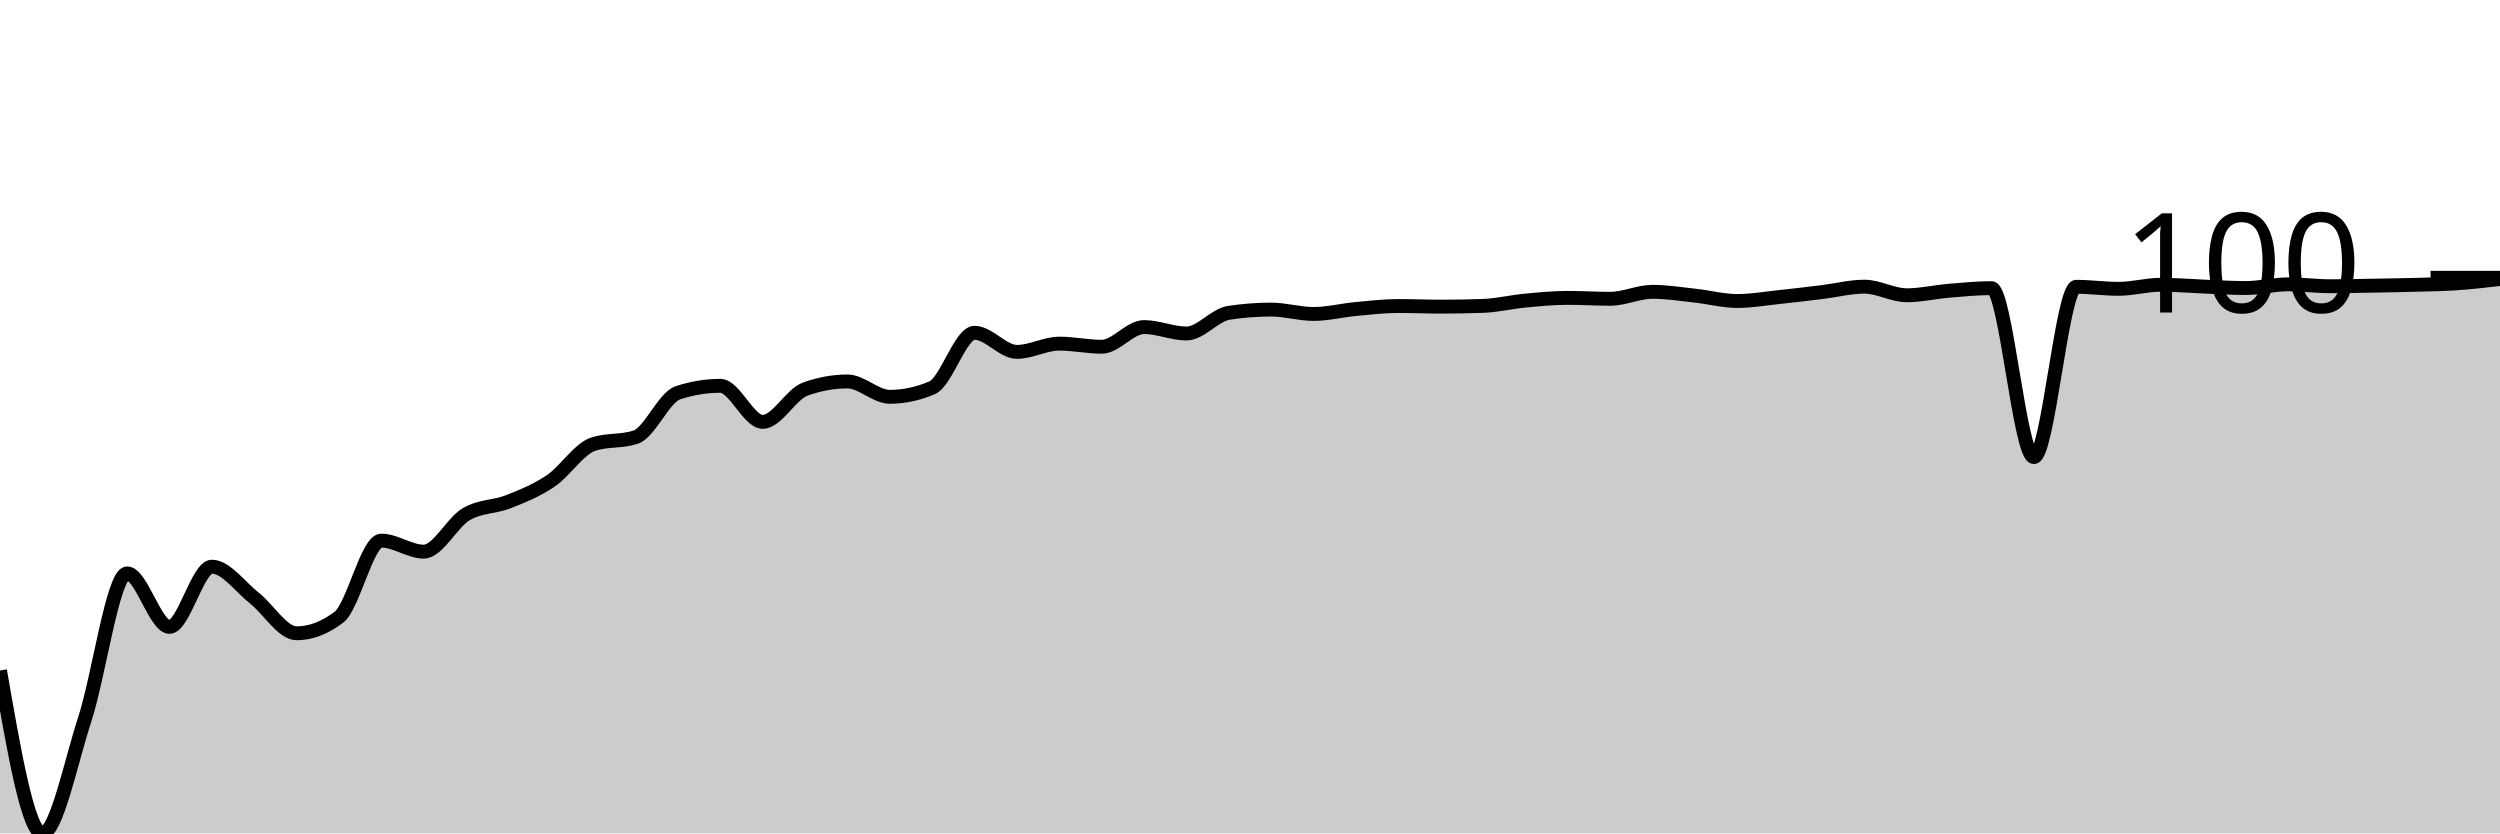
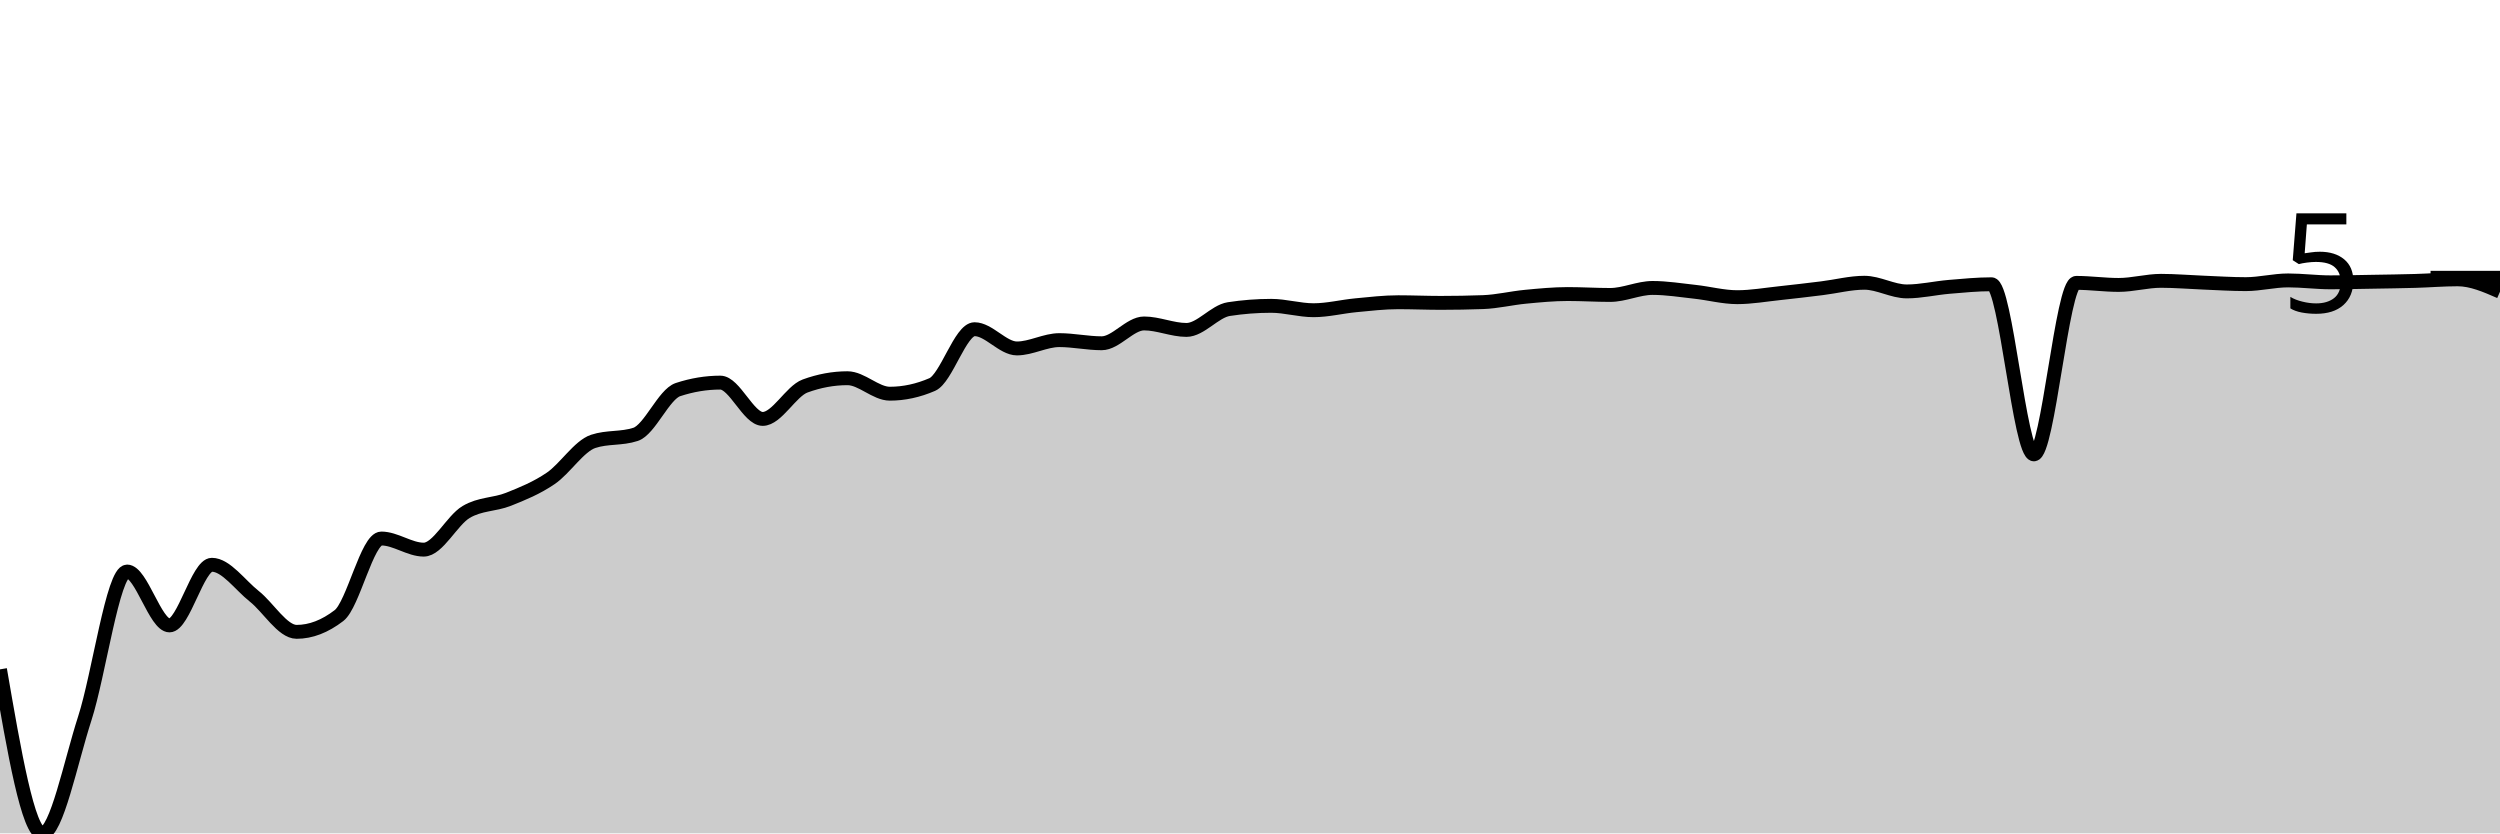
<svg xmlns="http://www.w3.org/2000/svg" viewBox="0 0 180 60">
  <g transform="translate(0,20)">
-     <path class="area" fill="rgba(0, 0, 0, 0.2)" d="M0,28.278C1.017,34.139,2.034,40,3.051,40C4.068,40,5.085,34.91,6.102,31.791C7.119,28.671,8.136,21.283,9.153,21.283C10.169,21.283,11.186,25.136,12.203,25.136C13.22,25.136,14.237,20.801,15.254,20.801C16.271,20.801,17.288,22.253,18.305,23.052C19.322,23.852,20.339,25.596,21.356,25.596C22.373,25.596,23.39,25.209,24.407,24.433C25.424,23.658,26.441,18.924,27.458,18.924C28.475,18.924,29.492,19.719,30.508,19.719C31.525,19.719,32.542,17.628,33.559,17.028C34.576,16.429,35.593,16.521,36.61,16.12C37.627,15.718,38.644,15.309,39.661,14.619C40.678,13.929,41.695,12.314,42.712,11.979C43.729,11.644,44.746,11.812,45.763,11.477C46.78,11.142,47.797,8.611,48.814,8.278C49.831,7.945,50.847,7.779,51.864,7.779C52.881,7.779,53.898,10.374,54.915,10.374C55.932,10.374,56.949,8.392,57.966,8.021C58.983,7.65,60,7.465,61.017,7.465C62.034,7.465,63.051,8.571,64.068,8.571C65.085,8.571,66.102,8.353,67.119,7.916C68.136,7.48,69.153,3.961,70.169,3.961C71.186,3.961,72.203,5.336,73.22,5.336C74.237,5.336,75.254,4.741,76.271,4.741C77.288,4.741,78.305,4.966,79.322,4.966C80.339,4.966,81.356,3.549,82.373,3.549C83.39,3.549,84.407,4.012,85.424,4.012C86.441,4.012,87.458,2.679,88.475,2.523C89.492,2.368,90.508,2.29,91.525,2.29C92.542,2.29,93.559,2.604,94.576,2.604C95.593,2.604,96.61,2.343,97.627,2.248C98.644,2.153,99.661,2.033,100.678,2.033C101.695,2.033,102.712,2.078,103.729,2.078C104.746,2.078,105.763,2.06,106.78,2.024C107.797,1.988,108.814,1.737,109.831,1.641C110.847,1.545,111.864,1.447,112.881,1.447C113.898,1.447,114.915,1.513,115.932,1.513C116.949,1.513,117.966,1.01,118.983,1.01C120,1.01,121.017,1.175,122.034,1.286C123.051,1.396,124.068,1.671,125.085,1.671C126.102,1.671,127.119,1.491,128.136,1.384C129.153,1.278,130.169,1.155,131.186,1.031C132.203,0.907,133.22,0.64,134.237,0.64C135.254,0.64,136.271,1.259,137.288,1.259C138.305,1.259,139.322,1.018,140.339,0.933C141.356,0.848,142.373,0.747,143.39,0.747C144.407,0.747,145.424,12.909,146.441,12.909C147.458,12.909,148.475,0.649,149.492,0.649C150.508,0.649,151.525,0.795,152.542,0.795C153.559,0.795,154.576,0.502,155.593,0.502C156.61,0.502,157.627,0.591,158.644,0.631C159.661,0.67,160.678,0.738,161.695,0.738C162.712,0.738,163.729,0.472,164.746,0.472C165.763,0.472,166.78,0.61,167.797,0.61C168.814,0.61,169.831,0.585,170.847,0.568C171.864,0.551,172.881,0.537,173.898,0.508C174.915,0.479,175.932,0.465,176.949,0.395C177.966,0.324,178.983,0.206,180,0.087L180,40C178.983,40,177.966,40,176.949,40C175.932,40,174.915,40,173.898,40C172.881,40,171.864,40,170.847,40C169.831,40,168.814,40,167.797,40C166.78,40,165.763,40,164.746,40C163.729,40,162.712,40,161.695,40C160.678,40,159.661,40,158.644,40C157.627,40,156.61,40,155.593,40C154.576,40,153.559,40,152.542,40C151.525,40,150.508,40,149.492,40C148.475,40,147.458,40,146.441,40C145.424,40,144.407,40,143.39,40C142.373,40,141.356,40,140.339,40C139.322,40,138.305,40,137.288,40C136.271,40,135.254,40,134.237,40C133.22,40,132.203,40,131.186,40C130.169,40,129.153,40,128.136,40C127.119,40,126.102,40,125.085,40C124.068,40,123.051,40,122.034,40C121.017,40,120,40,118.983,40C117.966,40,116.949,40,115.932,40C114.915,40,113.898,40,112.881,40C111.864,40,110.847,40,109.831,40C108.814,40,107.797,40,106.78,40C105.763,40,104.746,40,103.729,40C102.712,40,101.695,40,100.678,40C99.661,40,98.644,40,97.627,40C96.61,40,95.593,40,94.576,40C93.559,40,92.542,40,91.525,40C90.508,40,89.492,40,88.475,40C87.458,40,86.441,40,85.424,40C84.407,40,83.39,40,82.373,40C81.356,40,80.339,40,79.322,40C78.305,40,77.288,40,76.271,40C75.254,40,74.237,40,73.22,40C72.203,40,71.186,40,70.169,40C69.153,40,68.136,40,67.119,40C66.102,40,65.085,40,64.068,40C63.051,40,62.034,40,61.017,40C60,40,58.983,40,57.966,40C56.949,40,55.932,40,54.915,40C53.898,40,52.881,40,51.864,40C50.847,40,49.831,40,48.814,40C47.797,40,46.78,40,45.763,40C44.746,40,43.729,40,42.712,40C41.695,40,40.678,40,39.661,40C38.644,40,37.627,40,36.61,40C35.593,40,34.576,40,33.559,40C32.542,40,31.525,40,30.508,40C29.492,40,28.475,40,27.458,40C26.441,40,25.424,40,24.407,40C23.39,40,22.373,40,21.356,40C20.339,40,19.322,40,18.305,40C17.288,40,16.271,40,15.254,40C14.237,40,13.22,40,12.203,40C11.186,40,10.169,40,9.153,40C8.136,40,7.119,40,6.102,40C5.085,40,4.068,40,3.051,40C2.034,40,1.017,40,0,40Z" />
-     <path class="line" stroke="black" fill="none" d="M0,28.278C1.017,34.139,2.034,40,3.051,40C4.068,40,5.085,34.91,6.102,31.791C7.119,28.671,8.136,21.283,9.153,21.283C10.169,21.283,11.186,25.136,12.203,25.136C13.22,25.136,14.237,20.801,15.254,20.801C16.271,20.801,17.288,22.253,18.305,23.052C19.322,23.852,20.339,25.596,21.356,25.596C22.373,25.596,23.39,25.209,24.407,24.433C25.424,23.658,26.441,18.924,27.458,18.924C28.475,18.924,29.492,19.719,30.508,19.719C31.525,19.719,32.542,17.628,33.559,17.028C34.576,16.429,35.593,16.521,36.61,16.12C37.627,15.718,38.644,15.309,39.661,14.619C40.678,13.929,41.695,12.314,42.712,11.979C43.729,11.644,44.746,11.812,45.763,11.477C46.78,11.142,47.797,8.611,48.814,8.278C49.831,7.945,50.847,7.779,51.864,7.779C52.881,7.779,53.898,10.374,54.915,10.374C55.932,10.374,56.949,8.392,57.966,8.021C58.983,7.65,60,7.465,61.017,7.465C62.034,7.465,63.051,8.571,64.068,8.571C65.085,8.571,66.102,8.353,67.119,7.916C68.136,7.48,69.153,3.961,70.169,3.961C71.186,3.961,72.203,5.336,73.22,5.336C74.237,5.336,75.254,4.741,76.271,4.741C77.288,4.741,78.305,4.966,79.322,4.966C80.339,4.966,81.356,3.549,82.373,3.549C83.39,3.549,84.407,4.012,85.424,4.012C86.441,4.012,87.458,2.679,88.475,2.523C89.492,2.368,90.508,2.29,91.525,2.29C92.542,2.29,93.559,2.604,94.576,2.604C95.593,2.604,96.61,2.343,97.627,2.248C98.644,2.153,99.661,2.033,100.678,2.033C101.695,2.033,102.712,2.078,103.729,2.078C104.746,2.078,105.763,2.06,106.78,2.024C107.797,1.988,108.814,1.737,109.831,1.641C110.847,1.545,111.864,1.447,112.881,1.447C113.898,1.447,114.915,1.513,115.932,1.513C116.949,1.513,117.966,1.01,118.983,1.01C120,1.01,121.017,1.175,122.034,1.286C123.051,1.396,124.068,1.671,125.085,1.671C126.102,1.671,127.119,1.491,128.136,1.384C129.153,1.278,130.169,1.155,131.186,1.031C132.203,0.907,133.22,0.64,134.237,0.64C135.254,0.64,136.271,1.259,137.288,1.259C138.305,1.259,139.322,1.018,140.339,0.933C141.356,0.848,142.373,0.747,143.39,0.747C144.407,0.747,145.424,12.909,146.441,12.909C147.458,12.909,148.475,0.649,149.492,0.649C150.508,0.649,151.525,0.795,152.542,0.795C153.559,0.795,154.576,0.502,155.593,0.502C156.61,0.502,157.627,0.591,158.644,0.631C159.661,0.67,160.678,0.738,161.695,0.738C162.712,0.738,163.729,0.472,164.746,0.472C165.763,0.472,166.78,0.61,167.797,0.61C168.814,0.61,169.831,0.585,170.847,0.568C171.864,0.551,172.881,0.537,173.898,0.508C174.915,0.479,175.932,0.465,176.949,0.395C177.966,0.324,178.983,0.206,180,0.087" />
+     <path class="area" fill="rgba(0, 0, 0, 0.2)" d="M0,28.194C1.017,34.097,2.034,40,3.051,40C4.068,40,5.085,34.874,6.102,31.732C7.119,28.59,8.136,21.149,9.153,21.149C10.169,21.149,11.186,25.03,12.203,25.03C13.22,25.03,14.237,20.664,15.254,20.664C16.271,20.664,17.288,22.126,18.305,22.931C19.322,23.736,20.339,25.493,21.356,25.493C22.373,25.493,23.39,25.103,24.407,24.322C25.424,23.541,26.441,18.773,27.458,18.773C28.475,18.773,29.492,19.574,30.508,19.574C31.525,19.574,32.542,17.468,33.559,16.864C34.576,16.26,35.593,16.353,36.61,15.949C37.627,15.544,38.644,15.132,39.661,14.437C40.678,13.742,41.695,12.116,42.712,11.779C43.729,11.441,44.746,11.61,45.763,11.273C46.78,10.936,47.797,8.386,48.814,8.051C49.831,7.716,50.847,7.548,51.864,7.548C52.881,7.548,53.898,10.162,54.915,10.162C55.932,10.162,56.949,8.166,57.966,7.792C58.983,7.419,60,7.232,61.017,7.232C62.034,7.232,63.051,8.346,64.068,8.346C65.085,8.346,66.102,8.126,67.119,7.687C68.136,7.247,69.153,3.703,70.169,3.703C71.186,3.703,72.203,5.088,73.22,5.088C74.237,5.088,75.254,4.489,76.271,4.489C77.288,4.489,78.305,4.715,79.322,4.715C80.339,4.715,81.356,3.288,82.373,3.288C83.39,3.288,84.407,3.755,85.424,3.755C86.441,3.755,87.458,2.412,88.475,2.255C89.492,2.099,90.508,2.02,91.525,2.02C92.542,2.02,93.559,2.336,94.576,2.336C95.593,2.336,96.61,2.074,97.627,1.978C98.644,1.882,99.661,1.761,100.678,1.761C101.695,1.761,102.712,1.807,103.729,1.807C104.746,1.807,105.763,1.788,106.78,1.752C107.797,1.716,108.814,1.464,109.831,1.367C110.847,1.27,111.864,1.171,112.881,1.171C113.898,1.171,114.915,1.237,115.932,1.237C116.949,1.237,117.966,0.732,118.983,0.732C120,0.732,121.017,0.898,122.034,1.009C123.051,1.12,124.068,1.397,125.085,1.397C126.102,1.397,127.119,1.215,128.136,1.108C129.153,1.001,130.169,0.878,131.186,0.753C132.203,0.628,133.22,0.358,134.237,0.358C135.254,0.358,136.271,0.982,137.288,0.982C138.305,0.982,139.322,0.739,140.339,0.653C141.356,0.568,142.373,0.467,143.39,0.467C144.407,0.467,145.424,12.715,146.441,12.715C147.458,12.715,148.475,0.367,149.492,0.367C150.508,0.367,151.525,0.515,152.542,0.515C153.559,0.515,154.576,0.22,155.593,0.22C156.61,0.22,157.627,0.31,158.644,0.349C159.661,0.389,160.678,0.458,161.695,0.458C162.712,0.458,163.729,0.19,164.746,0.19C165.763,0.19,166.78,0.328,167.797,0.328C168.814,0.328,169.831,0.303,170.847,0.286C171.864,0.269,172.881,0.255,173.898,0.226C174.915,0.197,175.932,0.111,176.949,0.111C177.966,0.111,178.983,0.556,180,1L180,40C178.983,40,177.966,40,176.949,40C175.932,40,174.915,40,173.898,40C172.881,40,171.864,40,170.847,40C169.831,40,168.814,40,167.797,40C166.78,40,165.763,40,164.746,40C163.729,40,162.712,40,161.695,40C160.678,40,159.661,40,158.644,40C157.627,40,156.61,40,155.593,40C154.576,40,153.559,40,152.542,40C151.525,40,150.508,40,149.492,40C148.475,40,147.458,40,146.441,40C145.424,40,144.407,40,143.39,40C142.373,40,141.356,40,140.339,40C139.322,40,138.305,40,137.288,40C136.271,40,135.254,40,134.237,40C133.22,40,132.203,40,131.186,40C130.169,40,129.153,40,128.136,40C127.119,40,126.102,40,125.085,40C124.068,40,123.051,40,122.034,40C121.017,40,120,40,118.983,40C117.966,40,116.949,40,115.932,40C114.915,40,113.898,40,112.881,40C111.864,40,110.847,40,109.831,40C108.814,40,107.797,40,106.78,40C105.763,40,104.746,40,103.729,40C102.712,40,101.695,40,100.678,40C99.661,40,98.644,40,97.627,40C96.61,40,95.593,40,94.576,40C93.559,40,92.542,40,91.525,40C90.508,40,89.492,40,88.475,40C87.458,40,86.441,40,85.424,40C84.407,40,83.39,40,82.373,40C81.356,40,80.339,40,79.322,40C78.305,40,77.288,40,76.271,40C75.254,40,74.237,40,73.22,40C72.203,40,71.186,40,70.169,40C69.153,40,68.136,40,67.119,40C66.102,40,65.085,40,64.068,40C63.051,40,62.034,40,61.017,40C60,40,58.983,40,57.966,40C56.949,40,55.932,40,54.915,40C53.898,40,52.881,40,51.864,40C50.847,40,49.831,40,48.814,40C47.797,40,46.78,40,45.763,40C44.746,40,43.729,40,42.712,40C41.695,40,40.678,40,39.661,40C38.644,40,37.627,40,36.61,40C35.593,40,34.576,40,33.559,40C32.542,40,31.525,40,30.508,40C29.492,40,28.475,40,27.458,40C26.441,40,25.424,40,24.407,40C23.39,40,22.373,40,21.356,40C20.339,40,19.322,40,18.305,40C17.288,40,16.271,40,15.254,40C14.237,40,13.22,40,12.203,40C11.186,40,10.169,40,9.153,40C8.136,40,7.119,40,6.102,40C5.085,40,4.068,40,3.051,40C2.034,40,1.017,40,0,40Z" />
+     <path class="line" stroke="black" fill="none" d="M0,28.194C1.017,34.097,2.034,40,3.051,40C4.068,40,5.085,34.874,6.102,31.732C7.119,28.59,8.136,21.149,9.153,21.149C10.169,21.149,11.186,25.03,12.203,25.03C13.22,25.03,14.237,20.664,15.254,20.664C16.271,20.664,17.288,22.126,18.305,22.931C19.322,23.736,20.339,25.493,21.356,25.493C22.373,25.493,23.39,25.103,24.407,24.322C25.424,23.541,26.441,18.773,27.458,18.773C28.475,18.773,29.492,19.574,30.508,19.574C31.525,19.574,32.542,17.468,33.559,16.864C34.576,16.26,35.593,16.353,36.61,15.949C37.627,15.544,38.644,15.132,39.661,14.437C40.678,13.742,41.695,12.116,42.712,11.779C43.729,11.441,44.746,11.61,45.763,11.273C46.78,10.936,47.797,8.386,48.814,8.051C49.831,7.716,50.847,7.548,51.864,7.548C52.881,7.548,53.898,10.162,54.915,10.162C55.932,10.162,56.949,8.166,57.966,7.792C58.983,7.419,60,7.232,61.017,7.232C62.034,7.232,63.051,8.346,64.068,8.346C65.085,8.346,66.102,8.126,67.119,7.687C68.136,7.247,69.153,3.703,70.169,3.703C71.186,3.703,72.203,5.088,73.22,5.088C74.237,5.088,75.254,4.489,76.271,4.489C77.288,4.489,78.305,4.715,79.322,4.715C80.339,4.715,81.356,3.288,82.373,3.288C83.39,3.288,84.407,3.755,85.424,3.755C86.441,3.755,87.458,2.412,88.475,2.255C89.492,2.099,90.508,2.02,91.525,2.02C92.542,2.02,93.559,2.336,94.576,2.336C95.593,2.336,96.61,2.074,97.627,1.978C98.644,1.882,99.661,1.761,100.678,1.761C101.695,1.761,102.712,1.807,103.729,1.807C104.746,1.807,105.763,1.788,106.78,1.752C107.797,1.716,108.814,1.464,109.831,1.367C110.847,1.27,111.864,1.171,112.881,1.171C113.898,1.171,114.915,1.237,115.932,1.237C116.949,1.237,117.966,0.732,118.983,0.732C120,0.732,121.017,0.898,122.034,1.009C123.051,1.12,124.068,1.397,125.085,1.397C126.102,1.397,127.119,1.215,128.136,1.108C129.153,1.001,130.169,0.878,131.186,0.753C132.203,0.628,133.22,0.358,134.237,0.358C135.254,0.358,136.271,0.982,137.288,0.982C138.305,0.982,139.322,0.739,140.339,0.653C141.356,0.568,142.373,0.467,143.39,0.467C144.407,0.467,145.424,12.715,146.441,12.715C147.458,12.715,148.475,0.367,149.492,0.367C150.508,0.367,151.525,0.515,152.542,0.515C153.559,0.515,154.576,0.22,155.593,0.22C156.61,0.22,157.627,0.31,158.644,0.349C159.661,0.389,160.678,0.458,161.695,0.458C162.712,0.458,163.729,0.19,164.746,0.19C165.763,0.19,166.78,0.328,167.797,0.328C168.814,0.328,169.831,0.303,170.847,0.286C171.864,0.269,172.881,0.255,173.898,0.226C174.915,0.197,175.932,0.111,176.949,0.111C177.966,0.111,178.983,0.556,180,1" />
    <path class="axis-ceiling" stroke-width="1" stroke="black" fill="none" d="M175,0L180,0" />
-     <text class="axis-ceiling-label" font-family="sans-serif" text-anchor="end" font-size="10px" x="170" y="2.5">100</text>
+     <text class="axis-ceiling-label" font-family="sans-serif" text-anchor="end" font-size="10px" x="170" y="2.5">5</text>
  </g>
</svg>
